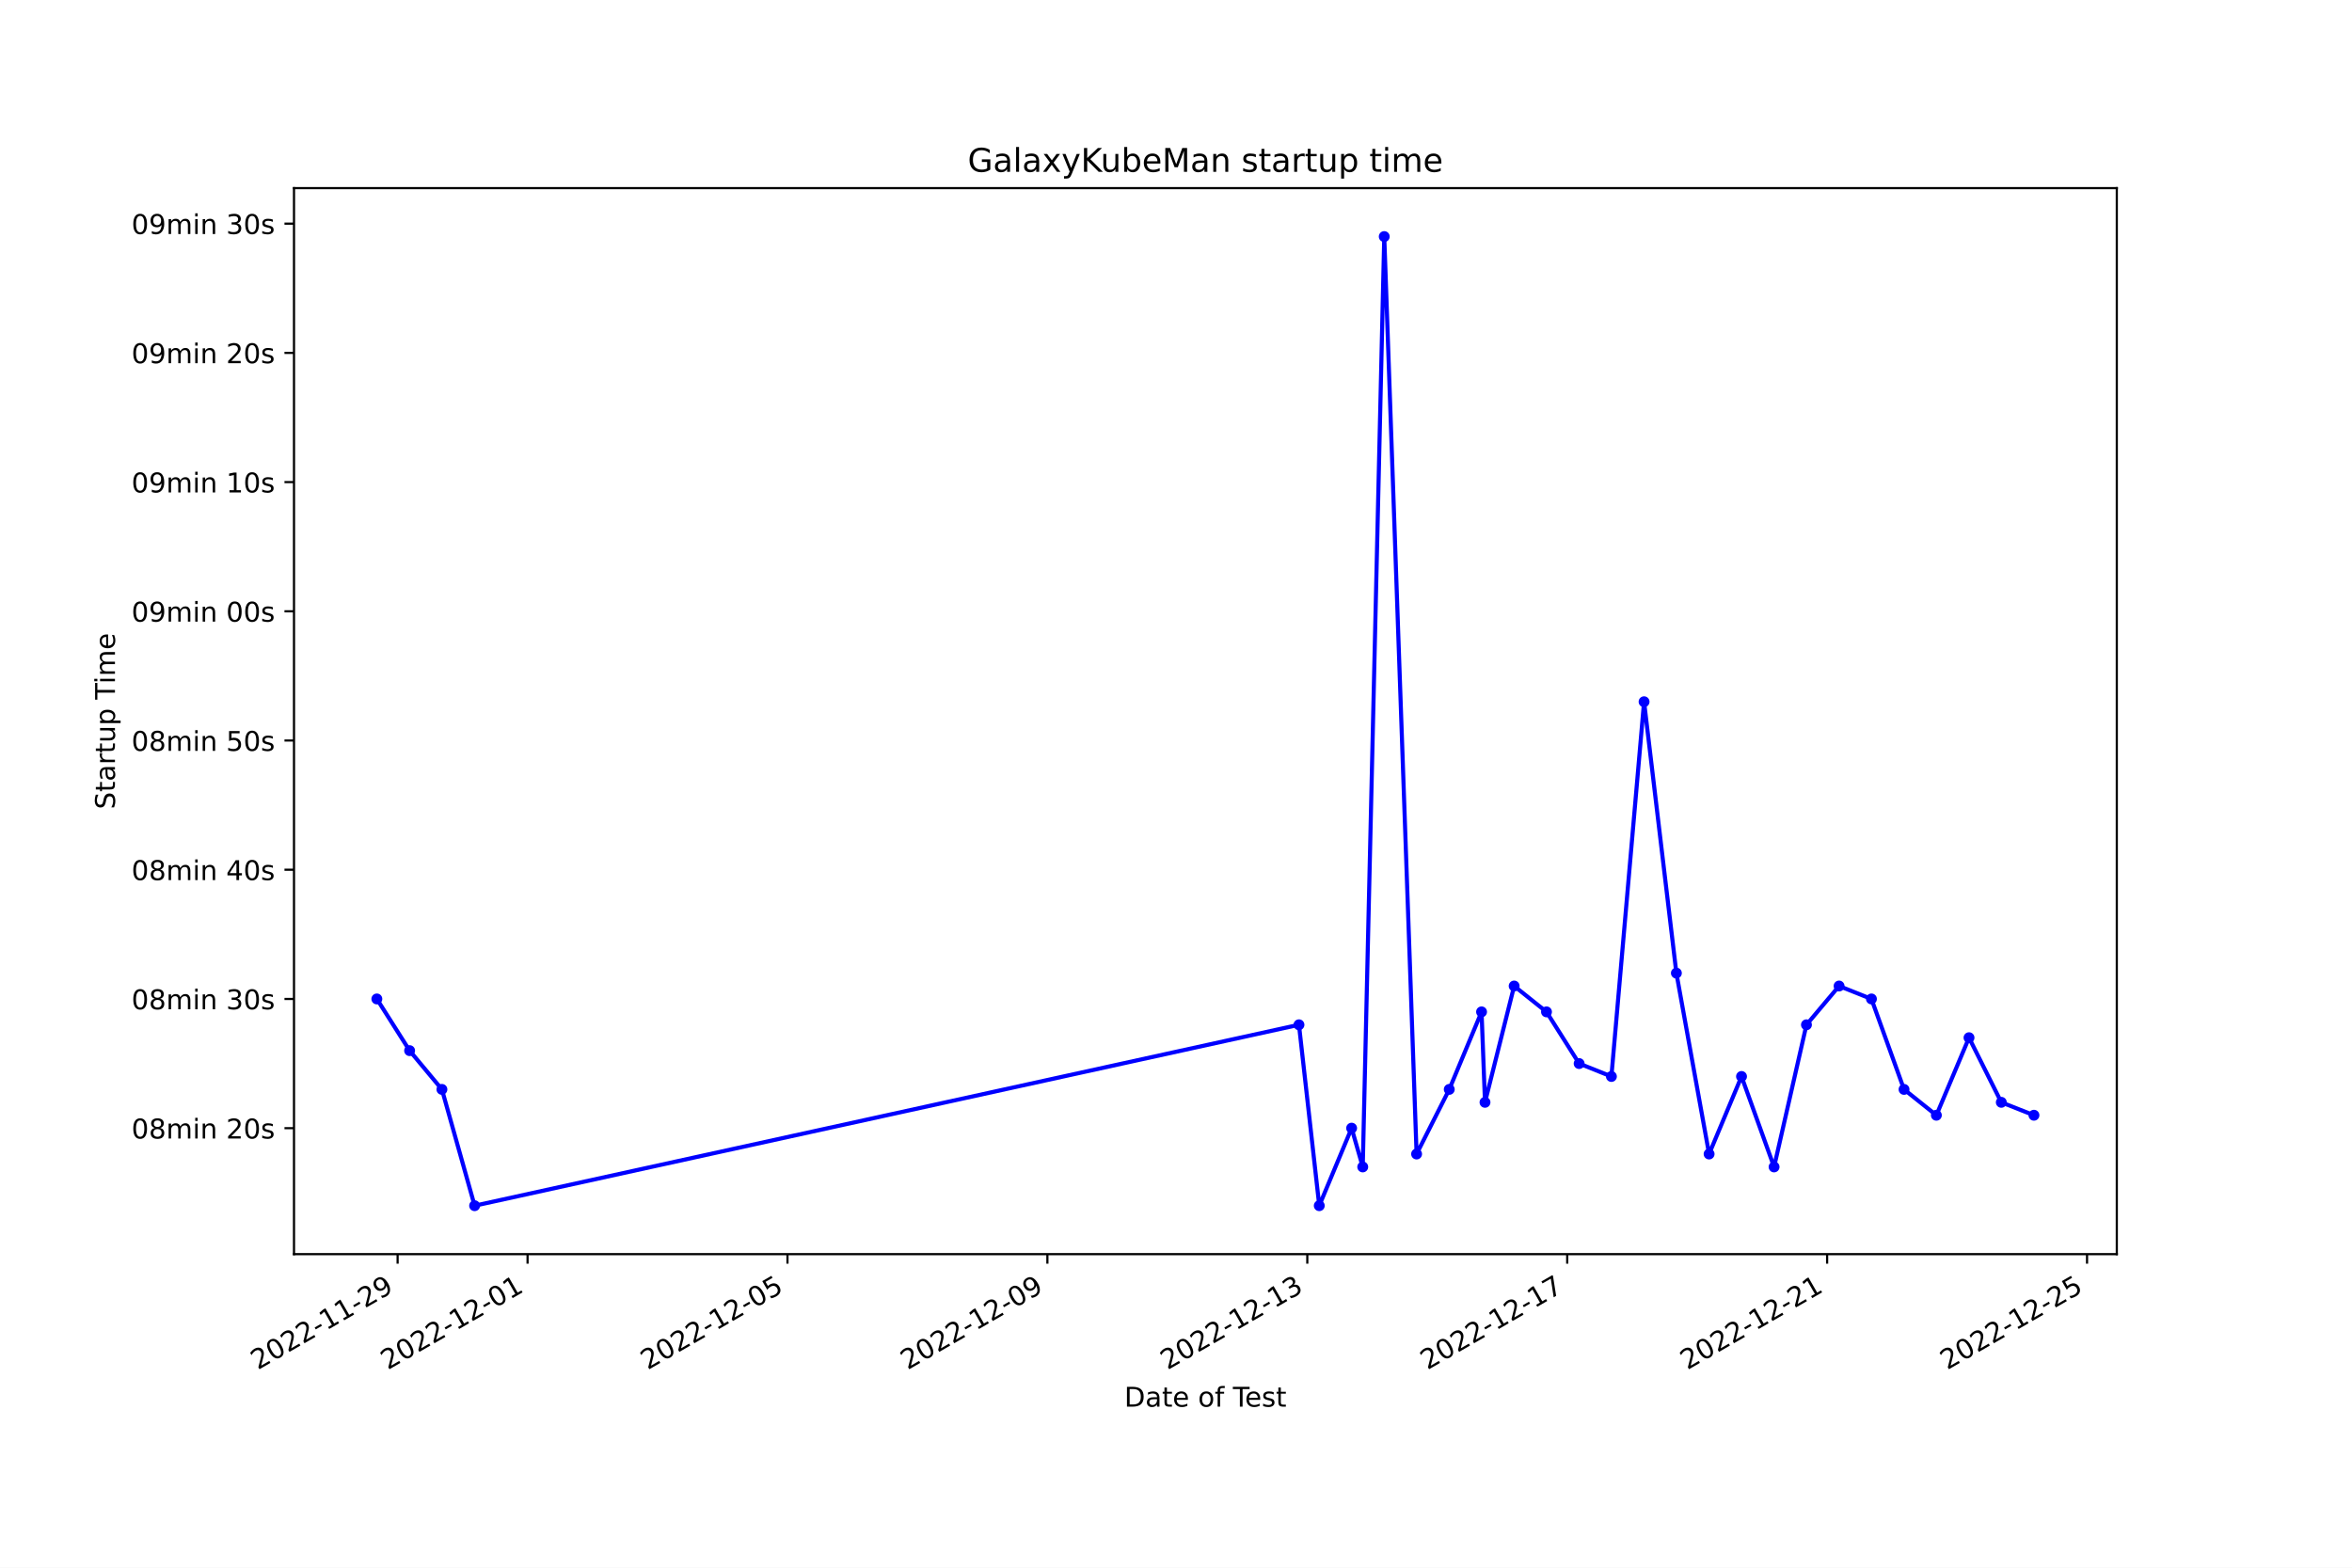
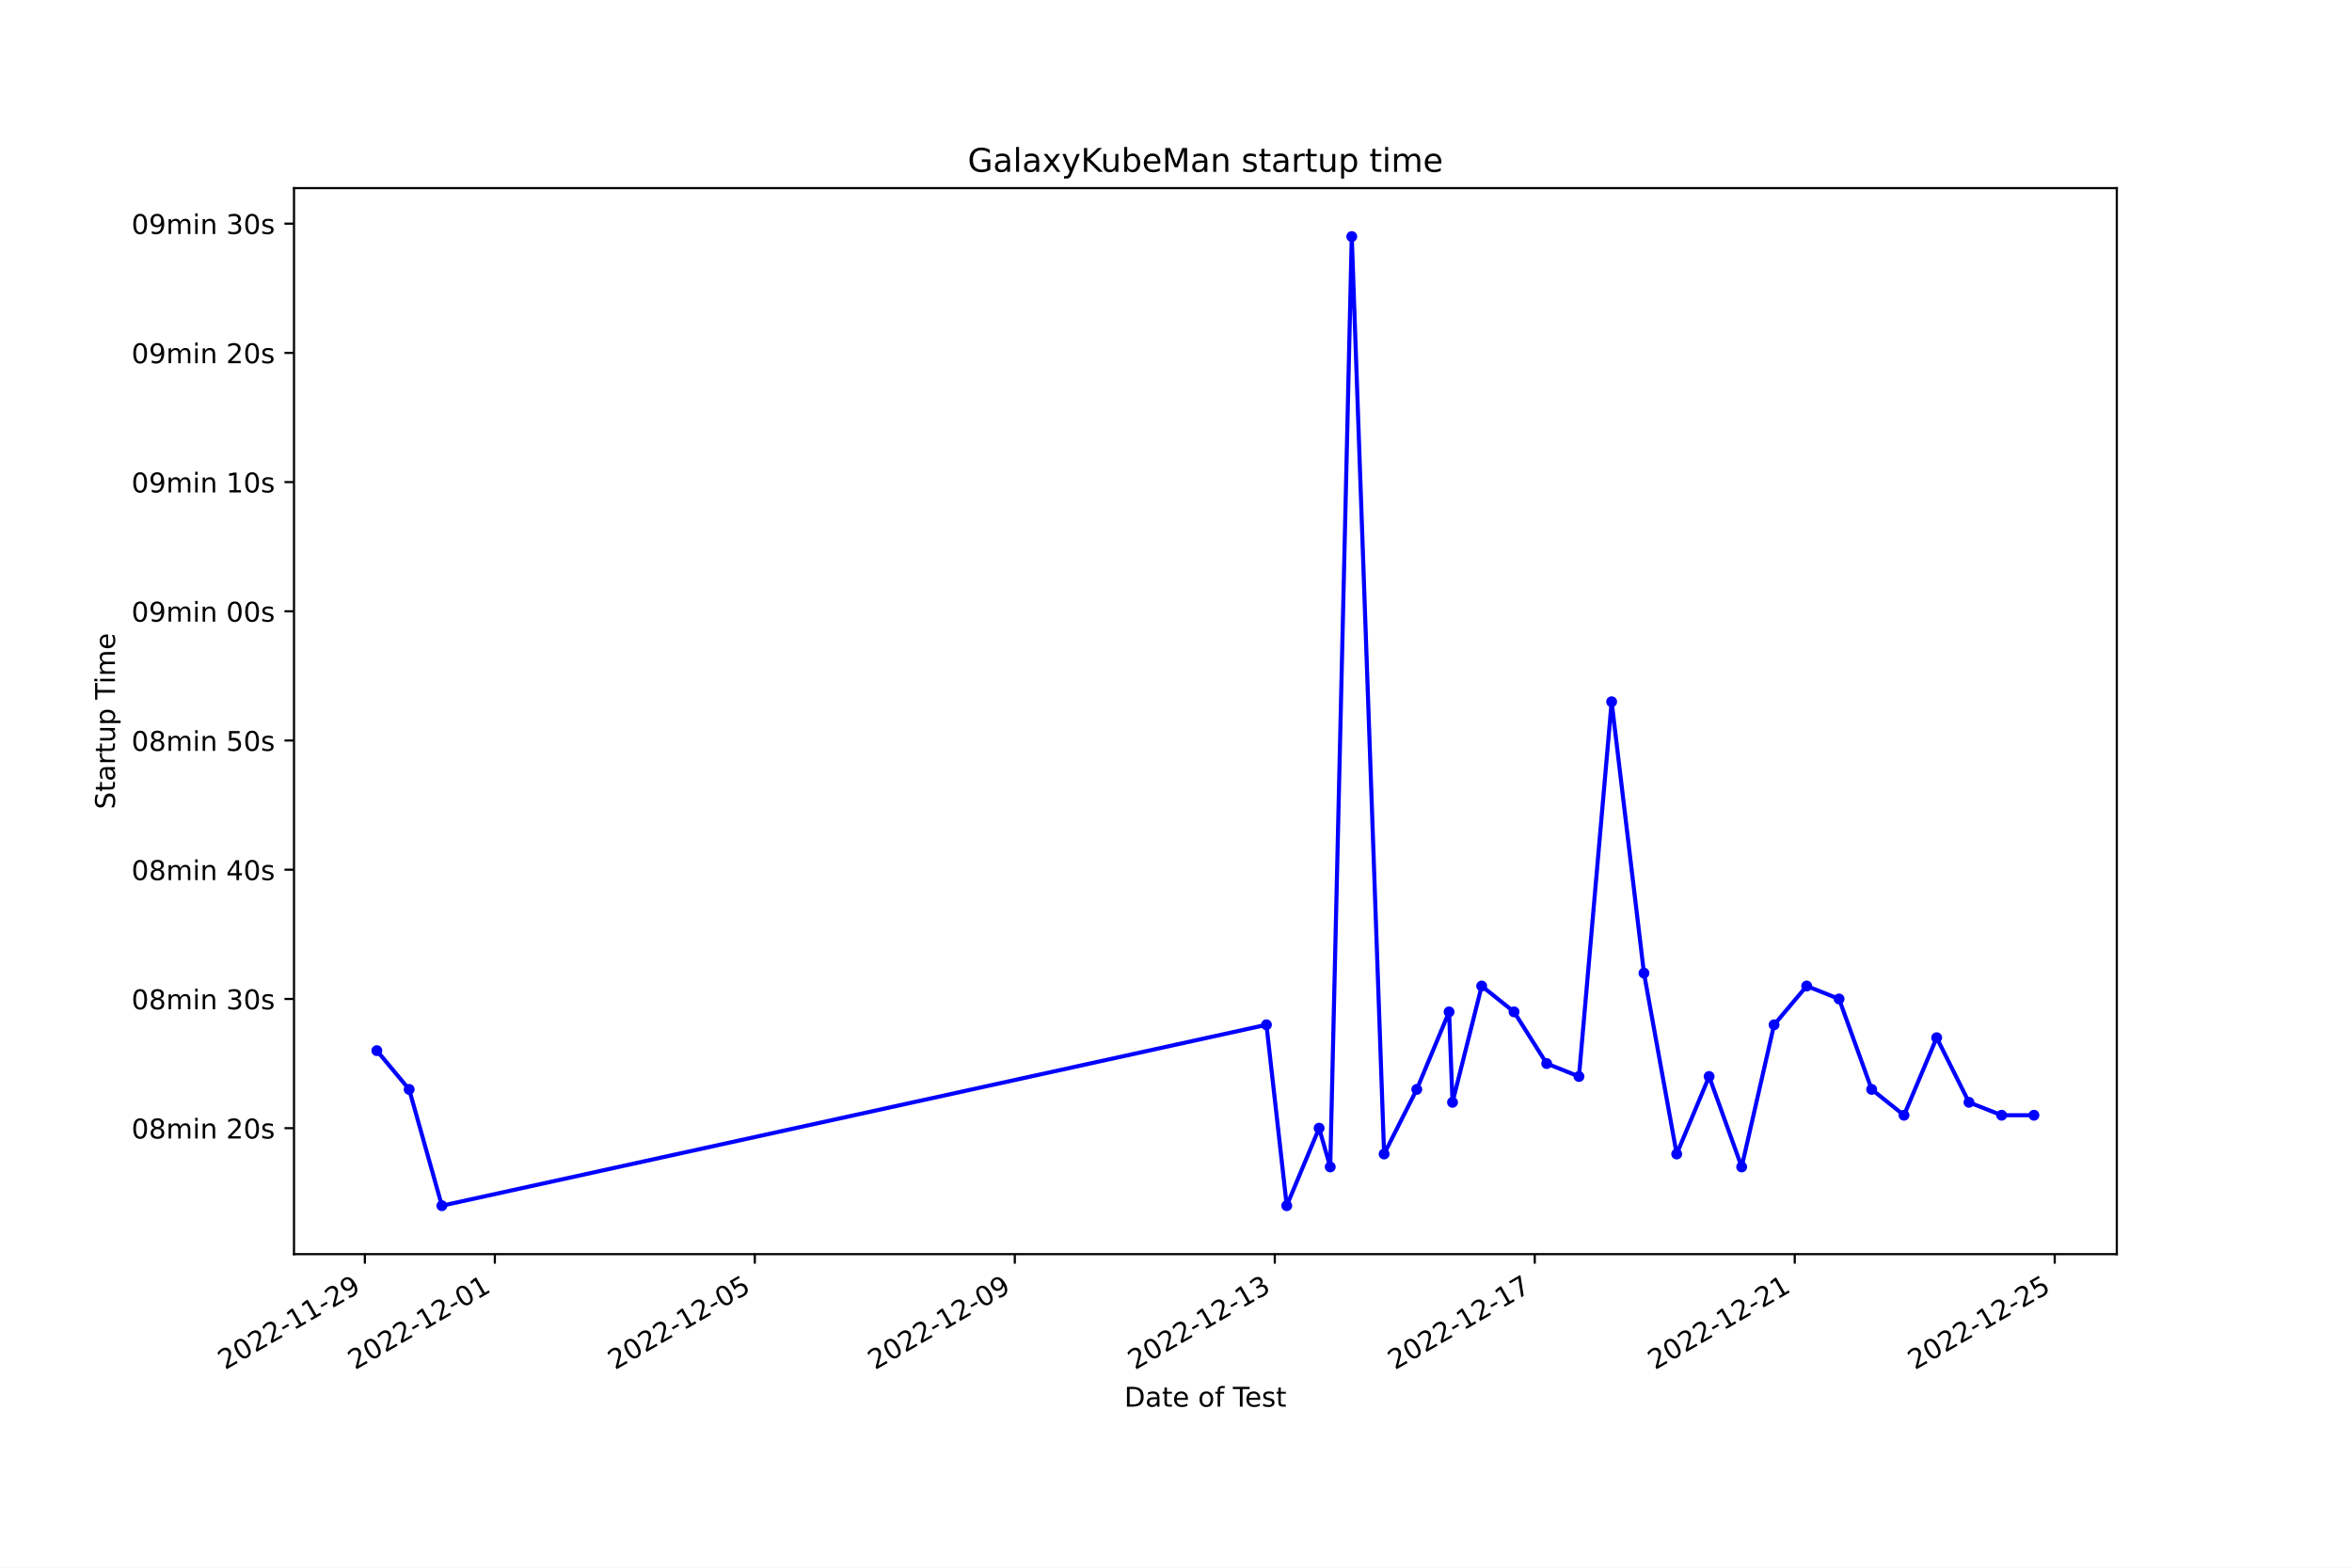
<svg xmlns="http://www.w3.org/2000/svg" xmlns:xlink="http://www.w3.org/1999/xlink" width="864pt" height="576pt" viewBox="0 0 864 576" version="1.1">
  <defs>
    <style type="text/css">*{stroke-linejoin: round; stroke-linecap: butt}</style>
  </defs>
  <g id="figure_1">
    <g id="patch_1">
      <path d="M 0 576  L 864 576  L 864 0  L 0 0  z " style="fill: #ffffff" />
    </g>
    <g id="axes_1">
      <g id="patch_2">
        <path d="M 108 460.8  L 777.6 460.8  L 777.6 69.12  L 108 69.12  z " style="fill: #ffffff" />
      </g>
      <g id="matplotlib.axis_1">
        <g id="xtick_1">
          <g id="line2d_1">
            <defs>
-               <path id="mc81c213fdc" d="M 0 0  L 0 3.5  " style="stroke: #000000; stroke-width: 0.8" />
+               <path id="m1bc7e27ac1" d="M 0 0  L 0 3.5  " style="stroke: #000000; stroke-width: 0.8" />
            </defs>
            <g>
-               <use xlink:href="#mc81c213fdc" x="146.062" y="460.8" style="stroke: #000000; stroke-width: 0.8" />
+               <use xlink:href="#m1bc7e27ac1" x="134.027" y="460.8" style="stroke: #000000; stroke-width: 0.8" />
            </g>
          </g>
          <g id="text_1">
-             <g transform="translate(94.69214 503.4383) rotate(-30) scale(0.1 -0.1)">
+             <g transform="translate(82.65736 503.4383) rotate(-30) scale(0.1 -0.1)">
              <defs>
                <path id="DejaVuSans-32" d="M 1228 531  L 3431 531  L 3431 0  L 469 0  L 469 531  Q 828 903 1448 1529  Q 2069 2156 2228 2338  Q 2531 2678 2651 2914  Q 2772 3150 2772 3378  Q 2772 3750 2511 3984  Q 2250 4219 1831 4219  Q 1534 4219 1204 4116  Q 875 4013 500 3803  L 500 4441  Q 881 4594 1212 4672  Q 1544 4750 1819 4750  Q 2544 4750 2975 4387  Q 3406 4025 3406 3419  Q 3406 3131 3298 2873  Q 3191 2616 2906 2266  Q 2828 2175 2409 1742  Q 1991 1309 1228 531  z " transform="scale(0.015625)" />
                <path id="DejaVuSans-30" d="M 2034 4250  Q 1547 4250 1301 3770  Q 1056 3291 1056 2328  Q 1056 1369 1301 889  Q 1547 409 2034 409  Q 2525 409 2770 889  Q 3016 1369 3016 2328  Q 3016 3291 2770 3770  Q 2525 4250 2034 4250  z M 2034 4750  Q 2819 4750 3233 4129  Q 3647 3509 3647 2328  Q 3647 1150 3233 529  Q 2819 -91 2034 -91  Q 1250 -91 836 529  Q 422 1150 422 2328  Q 422 3509 836 4129  Q 1250 4750 2034 4750  z " transform="scale(0.015625)" />
                <path id="DejaVuSans-2d" d="M 313 2009  L 1997 2009  L 1997 1497  L 313 1497  L 313 2009  z " transform="scale(0.015625)" />
                <path id="DejaVuSans-31" d="M 794 531  L 1825 531  L 1825 4091  L 703 3866  L 703 4441  L 1819 4666  L 2450 4666  L 2450 531  L 3481 531  L 3481 0  L 794 0  L 794 531  z " transform="scale(0.015625)" />
                <path id="DejaVuSans-39" d="M 703 97  L 703 672  Q 941 559 1184 500  Q 1428 441 1663 441  Q 2288 441 2617 861  Q 2947 1281 2994 2138  Q 2813 1869 2534 1725  Q 2256 1581 1919 1581  Q 1219 1581 811 2004  Q 403 2428 403 3163  Q 403 3881 828 4315  Q 1253 4750 1959 4750  Q 2769 4750 3195 4129  Q 3622 3509 3622 2328  Q 3622 1225 3098 567  Q 2575 -91 1691 -91  Q 1453 -91 1209 -44  Q 966 3 703 97  z M 1959 2075  Q 2384 2075 2632 2365  Q 2881 2656 2881 3163  Q 2881 3666 2632 3958  Q 2384 4250 1959 4250  Q 1534 4250 1286 3958  Q 1038 3666 1038 3163  Q 1038 2656 1286 2365  Q 1534 2075 1959 2075  z " transform="scale(0.015625)" />
              </defs>
              <use xlink:href="#DejaVuSans-32" />
              <use xlink:href="#DejaVuSans-30" x="63.623" />
              <use xlink:href="#DejaVuSans-32" x="127.246" />
              <use xlink:href="#DejaVuSans-32" x="190.869" />
              <use xlink:href="#DejaVuSans-2d" x="254.492" />
              <use xlink:href="#DejaVuSans-31" x="290.576" />
              <use xlink:href="#DejaVuSans-31" x="354.199" />
              <use xlink:href="#DejaVuSans-2d" x="417.822" />
              <use xlink:href="#DejaVuSans-32" x="453.906" />
              <use xlink:href="#DejaVuSans-39" x="517.529" />
            </g>
          </g>
        </g>
        <g id="xtick_2">
          <g id="line2d_2">
            <g>
-               <use xlink:href="#mc81c213fdc" x="193.8" y="460.8" style="stroke: #000000; stroke-width: 0.8" />
+               <use xlink:href="#m1bc7e27ac1" x="181.778" y="460.8" style="stroke: #000000; stroke-width: 0.8" />
            </g>
          </g>
          <g id="text_2">
-             <g transform="translate(142.4309 503.4383) rotate(-30) scale(0.1 -0.1)">
+             <g transform="translate(130.4089 503.4383) rotate(-30) scale(0.1 -0.1)">
              <use xlink:href="#DejaVuSans-32" />
              <use xlink:href="#DejaVuSans-30" x="63.623" />
              <use xlink:href="#DejaVuSans-32" x="127.246" />
              <use xlink:href="#DejaVuSans-32" x="190.869" />
              <use xlink:href="#DejaVuSans-2d" x="254.492" />
              <use xlink:href="#DejaVuSans-31" x="290.576" />
              <use xlink:href="#DejaVuSans-32" x="354.199" />
              <use xlink:href="#DejaVuSans-2d" x="417.822" />
              <use xlink:href="#DejaVuSans-30" x="453.906" />
              <use xlink:href="#DejaVuSans-31" x="517.529" />
            </g>
          </g>
        </g>
        <g id="xtick_3">
          <g id="line2d_3">
            <g>
-               <use xlink:href="#mc81c213fdc" x="289.278" y="460.8" style="stroke: #000000; stroke-width: 0.8" />
+               <use xlink:href="#m1bc7e27ac1" x="277.281" y="460.8" style="stroke: #000000; stroke-width: 0.8" />
            </g>
          </g>
          <g id="text_3">
-             <g transform="translate(237.9086 503.4383) rotate(-30) scale(0.1 -0.1)">
+             <g transform="translate(225.9119 503.4383) rotate(-30) scale(0.1 -0.1)">
              <defs>
                <path id="DejaVuSans-35" d="M 691 4666  L 3169 4666  L 3169 4134  L 1269 4134  L 1269 2991  Q 1406 3038 1543 3061  Q 1681 3084 1819 3084  Q 2600 3084 3056 2656  Q 3513 2228 3513 1497  Q 3513 744 3044 326  Q 2575 -91 1722 -91  Q 1428 -91 1123 -41  Q 819 9 494 109  L 494 744  Q 775 591 1075 516  Q 1375 441 1709 441  Q 2250 441 2565 725  Q 2881 1009 2881 1497  Q 2881 1984 2565 2268  Q 2250 2553 1709 2553  Q 1456 2553 1204 2497  Q 953 2441 691 2322  L 691 4666  z " transform="scale(0.015625)" />
              </defs>
              <use xlink:href="#DejaVuSans-32" />
              <use xlink:href="#DejaVuSans-30" x="63.623" />
              <use xlink:href="#DejaVuSans-32" x="127.246" />
              <use xlink:href="#DejaVuSans-32" x="190.869" />
              <use xlink:href="#DejaVuSans-2d" x="254.492" />
              <use xlink:href="#DejaVuSans-31" x="290.576" />
              <use xlink:href="#DejaVuSans-32" x="354.199" />
              <use xlink:href="#DejaVuSans-2d" x="417.822" />
              <use xlink:href="#DejaVuSans-30" x="453.906" />
              <use xlink:href="#DejaVuSans-35" x="517.529" />
            </g>
          </g>
        </g>
        <g id="xtick_4">
          <g id="line2d_4">
            <g>
-               <use xlink:href="#mc81c213fdc" x="384.756" y="460.8" style="stroke: #000000; stroke-width: 0.8" />
+               <use xlink:href="#m1bc7e27ac1" x="372.784" y="460.8" style="stroke: #000000; stroke-width: 0.8" />
            </g>
          </g>
          <g id="text_4">
-             <g transform="translate(333.3862 503.4383) rotate(-30) scale(0.1 -0.1)">
+             <g transform="translate(321.415 503.4383) rotate(-30) scale(0.1 -0.1)">
              <use xlink:href="#DejaVuSans-32" />
              <use xlink:href="#DejaVuSans-30" x="63.623" />
              <use xlink:href="#DejaVuSans-32" x="127.246" />
              <use xlink:href="#DejaVuSans-32" x="190.869" />
              <use xlink:href="#DejaVuSans-2d" x="254.492" />
              <use xlink:href="#DejaVuSans-31" x="290.576" />
              <use xlink:href="#DejaVuSans-32" x="354.199" />
              <use xlink:href="#DejaVuSans-2d" x="417.822" />
              <use xlink:href="#DejaVuSans-30" x="453.906" />
              <use xlink:href="#DejaVuSans-39" x="517.529" />
            </g>
          </g>
        </g>
        <g id="xtick_5">
          <g id="line2d_5">
            <g>
-               <use xlink:href="#mc81c213fdc" x="480.233" y="460.8" style="stroke: #000000; stroke-width: 0.8" />
+               <use xlink:href="#m1bc7e27ac1" x="468.288" y="460.8" style="stroke: #000000; stroke-width: 0.8" />
            </g>
          </g>
          <g id="text_5">
-             <g transform="translate(428.8638 503.4383) rotate(-30) scale(0.1 -0.1)">
+             <g transform="translate(416.9181 503.4383) rotate(-30) scale(0.1 -0.1)">
              <defs>
                <path id="DejaVuSans-33" d="M 2597 2516  Q 3050 2419 3304 2112  Q 3559 1806 3559 1356  Q 3559 666 3084 287  Q 2609 -91 1734 -91  Q 1441 -91 1130 -33  Q 819 25 488 141  L 488 750  Q 750 597 1062 519  Q 1375 441 1716 441  Q 2309 441 2620 675  Q 2931 909 2931 1356  Q 2931 1769 2642 2001  Q 2353 2234 1838 2234  L 1294 2234  L 1294 2753  L 1863 2753  Q 2328 2753 2575 2939  Q 2822 3125 2822 3475  Q 2822 3834 2567 4026  Q 2313 4219 1838 4219  Q 1578 4219 1281 4162  Q 984 4106 628 3988  L 628 4550  Q 988 4650 1302 4700  Q 1616 4750 1894 4750  Q 2613 4750 3031 4423  Q 3450 4097 3450 3541  Q 3450 3153 3228 2886  Q 3006 2619 2597 2516  z " transform="scale(0.015625)" />
              </defs>
              <use xlink:href="#DejaVuSans-32" />
              <use xlink:href="#DejaVuSans-30" x="63.623" />
              <use xlink:href="#DejaVuSans-32" x="127.246" />
              <use xlink:href="#DejaVuSans-32" x="190.869" />
              <use xlink:href="#DejaVuSans-2d" x="254.492" />
              <use xlink:href="#DejaVuSans-31" x="290.576" />
              <use xlink:href="#DejaVuSans-32" x="354.199" />
              <use xlink:href="#DejaVuSans-2d" x="417.822" />
              <use xlink:href="#DejaVuSans-31" x="453.906" />
              <use xlink:href="#DejaVuSans-33" x="517.529" />
            </g>
          </g>
        </g>
        <g id="xtick_6">
          <g id="line2d_6">
            <g>
-               <use xlink:href="#mc81c213fdc" x="575.711" y="460.8" style="stroke: #000000; stroke-width: 0.8" />
+               <use xlink:href="#m1bc7e27ac1" x="563.791" y="460.8" style="stroke: #000000; stroke-width: 0.8" />
            </g>
          </g>
          <g id="text_6">
-             <g transform="translate(524.3414 503.4383) rotate(-30) scale(0.1 -0.1)">
+             <g transform="translate(512.4211 503.4383) rotate(-30) scale(0.1 -0.1)">
              <defs>
                <path id="DejaVuSans-37" d="M 525 4666  L 3525 4666  L 3525 4397  L 1831 0  L 1172 0  L 2766 4134  L 525 4134  L 525 4666  z " transform="scale(0.015625)" />
              </defs>
              <use xlink:href="#DejaVuSans-32" />
              <use xlink:href="#DejaVuSans-30" x="63.623" />
              <use xlink:href="#DejaVuSans-32" x="127.246" />
              <use xlink:href="#DejaVuSans-32" x="190.869" />
              <use xlink:href="#DejaVuSans-2d" x="254.492" />
              <use xlink:href="#DejaVuSans-31" x="290.576" />
              <use xlink:href="#DejaVuSans-32" x="354.199" />
              <use xlink:href="#DejaVuSans-2d" x="417.822" />
              <use xlink:href="#DejaVuSans-31" x="453.906" />
              <use xlink:href="#DejaVuSans-37" x="517.529" />
            </g>
          </g>
        </g>
        <g id="xtick_7">
          <g id="line2d_7">
            <g>
-               <use xlink:href="#mc81c213fdc" x="671.188" y="460.8" style="stroke: #000000; stroke-width: 0.8" />
+               <use xlink:href="#m1bc7e27ac1" x="659.294" y="460.8" style="stroke: #000000; stroke-width: 0.8" />
            </g>
          </g>
          <g id="text_7">
-             <g transform="translate(619.819 503.4383) rotate(-30) scale(0.1 -0.1)">
+             <g transform="translate(607.9242 503.4383) rotate(-30) scale(0.1 -0.1)">
              <use xlink:href="#DejaVuSans-32" />
              <use xlink:href="#DejaVuSans-30" x="63.623" />
              <use xlink:href="#DejaVuSans-32" x="127.246" />
              <use xlink:href="#DejaVuSans-32" x="190.869" />
              <use xlink:href="#DejaVuSans-2d" x="254.492" />
              <use xlink:href="#DejaVuSans-31" x="290.576" />
              <use xlink:href="#DejaVuSans-32" x="354.199" />
              <use xlink:href="#DejaVuSans-2d" x="417.822" />
              <use xlink:href="#DejaVuSans-32" x="453.906" />
              <use xlink:href="#DejaVuSans-31" x="517.529" />
            </g>
          </g>
        </g>
        <g id="xtick_8">
          <g id="line2d_8">
            <g>
-               <use xlink:href="#mc81c213fdc" x="766.666" y="460.8" style="stroke: #000000; stroke-width: 0.8" />
+               <use xlink:href="#m1bc7e27ac1" x="754.797" y="460.8" style="stroke: #000000; stroke-width: 0.8" />
            </g>
          </g>
          <g id="text_8">
-             <g transform="translate(715.2966 503.4383) rotate(-30) scale(0.1 -0.1)">
+             <g transform="translate(703.4272 503.4383) rotate(-30) scale(0.1 -0.1)">
              <use xlink:href="#DejaVuSans-32" />
              <use xlink:href="#DejaVuSans-30" x="63.623" />
              <use xlink:href="#DejaVuSans-32" x="127.246" />
              <use xlink:href="#DejaVuSans-32" x="190.869" />
              <use xlink:href="#DejaVuSans-2d" x="254.492" />
              <use xlink:href="#DejaVuSans-31" x="290.576" />
              <use xlink:href="#DejaVuSans-32" x="354.199" />
              <use xlink:href="#DejaVuSans-2d" x="417.822" />
              <use xlink:href="#DejaVuSans-32" x="453.906" />
              <use xlink:href="#DejaVuSans-35" x="517.529" />
            </g>
          </g>
        </g>
        <g id="text_9">
          <g transform="translate(413.0063 516.8378) scale(0.1 -0.1)">
            <defs>
              <path id="DejaVuSans-44" d="M 1259 4147  L 1259 519  L 2022 519  Q 2988 519 3436 956  Q 3884 1394 3884 2338  Q 3884 3275 3436 3711  Q 2988 4147 2022 4147  L 1259 4147  z M 628 4666  L 1925 4666  Q 3281 4666 3915 4102  Q 4550 3538 4550 2338  Q 4550 1131 3912 565  Q 3275 0 1925 0  L 628 0  L 628 4666  z " transform="scale(0.015625)" />
              <path id="DejaVuSans-61" d="M 2194 1759  Q 1497 1759 1228 1600  Q 959 1441 959 1056  Q 959 750 1161 570  Q 1363 391 1709 391  Q 2188 391 2477 730  Q 2766 1069 2766 1631  L 2766 1759  L 2194 1759  z M 3341 1997  L 3341 0  L 2766 0  L 2766 531  Q 2569 213 2275 61  Q 1981 -91 1556 -91  Q 1019 -91 701 211  Q 384 513 384 1019  Q 384 1609 779 1909  Q 1175 2209 1959 2209  L 2766 2209  L 2766 2266  Q 2766 2663 2505 2880  Q 2244 3097 1772 3097  Q 1472 3097 1187 3025  Q 903 2953 641 2809  L 641 3341  Q 956 3463 1253 3523  Q 1550 3584 1831 3584  Q 2591 3584 2966 3190  Q 3341 2797 3341 1997  z " transform="scale(0.015625)" />
              <path id="DejaVuSans-74" d="M 1172 4494  L 1172 3500  L 2356 3500  L 2356 3053  L 1172 3053  L 1172 1153  Q 1172 725 1289 603  Q 1406 481 1766 481  L 2356 481  L 2356 0  L 1766 0  Q 1100 0 847 248  Q 594 497 594 1153  L 594 3053  L 172 3053  L 172 3500  L 594 3500  L 594 4494  L 1172 4494  z " transform="scale(0.015625)" />
              <path id="DejaVuSans-65" d="M 3597 1894  L 3597 1613  L 953 1613  Q 991 1019 1311 708  Q 1631 397 2203 397  Q 2534 397 2845 478  Q 3156 559 3463 722  L 3463 178  Q 3153 47 2828 -22  Q 2503 -91 2169 -91  Q 1331 -91 842 396  Q 353 884 353 1716  Q 353 2575 817 3079  Q 1281 3584 2069 3584  Q 2775 3584 3186 3129  Q 3597 2675 3597 1894  z M 3022 2063  Q 3016 2534 2758 2815  Q 2500 3097 2075 3097  Q 1594 3097 1305 2825  Q 1016 2553 972 2059  L 3022 2063  z " transform="scale(0.015625)" />
              <path id="DejaVuSans-20" transform="scale(0.015625)" />
              <path id="DejaVuSans-6f" d="M 1959 3097  Q 1497 3097 1228 2736  Q 959 2375 959 1747  Q 959 1119 1226 758  Q 1494 397 1959 397  Q 2419 397 2687 759  Q 2956 1122 2956 1747  Q 2956 2369 2687 2733  Q 2419 3097 1959 3097  z M 1959 3584  Q 2709 3584 3137 3096  Q 3566 2609 3566 1747  Q 3566 888 3137 398  Q 2709 -91 1959 -91  Q 1206 -91 779 398  Q 353 888 353 1747  Q 353 2609 779 3096  Q 1206 3584 1959 3584  z " transform="scale(0.015625)" />
              <path id="DejaVuSans-66" d="M 2375 4863  L 2375 4384  L 1825 4384  Q 1516 4384 1395 4259  Q 1275 4134 1275 3809  L 1275 3500  L 2222 3500  L 2222 3053  L 1275 3053  L 1275 0  L 697 0  L 697 3053  L 147 3053  L 147 3500  L 697 3500  L 697 3744  Q 697 4328 969 4595  Q 1241 4863 1831 4863  L 2375 4863  z " transform="scale(0.015625)" />
              <path id="DejaVuSans-54" d="M -19 4666  L 3928 4666  L 3928 4134  L 2272 4134  L 2272 0  L 1638 0  L 1638 4134  L -19 4134  L -19 4666  z " transform="scale(0.015625)" />
              <path id="DejaVuSans-73" d="M 2834 3397  L 2834 2853  Q 2591 2978 2328 3040  Q 2066 3103 1784 3103  Q 1356 3103 1142 2972  Q 928 2841 928 2578  Q 928 2378 1081 2264  Q 1234 2150 1697 2047  L 1894 2003  Q 2506 1872 2764 1633  Q 3022 1394 3022 966  Q 3022 478 2636 193  Q 2250 -91 1575 -91  Q 1294 -91 989 -36  Q 684 19 347 128  L 347 722  Q 666 556 975 473  Q 1284 391 1588 391  Q 1994 391 2212 530  Q 2431 669 2431 922  Q 2431 1156 2273 1281  Q 2116 1406 1581 1522  L 1381 1569  Q 847 1681 609 1914  Q 372 2147 372 2553  Q 372 3047 722 3315  Q 1072 3584 1716 3584  Q 2034 3584 2315 3537  Q 2597 3491 2834 3397  z " transform="scale(0.015625)" />
            </defs>
            <use xlink:href="#DejaVuSans-44" />
            <use xlink:href="#DejaVuSans-61" x="77.002" />
            <use xlink:href="#DejaVuSans-74" x="138.281" />
            <use xlink:href="#DejaVuSans-65" x="177.49" />
            <use xlink:href="#DejaVuSans-20" x="239.014" />
            <use xlink:href="#DejaVuSans-6f" x="270.801" />
            <use xlink:href="#DejaVuSans-66" x="331.982" />
            <use xlink:href="#DejaVuSans-20" x="367.188" />
            <use xlink:href="#DejaVuSans-54" x="398.975" />
            <use xlink:href="#DejaVuSans-65" x="443.059" />
            <use xlink:href="#DejaVuSans-73" x="504.582" />
            <use xlink:href="#DejaVuSans-74" x="556.682" />
          </g>
        </g>
      </g>
      <g id="matplotlib.axis_2">
        <g id="ytick_1">
          <g id="line2d_9">
            <defs>
-               <path id="md75618beb3" d="M 0 0  L -3.5 0  " style="stroke: #000000; stroke-width: 0.8" />
+               <path id="me415a53ccc" d="M 0 0  L -3.5 0  " style="stroke: #000000; stroke-width: 0.8" />
            </defs>
            <g>
-               <use xlink:href="#md75618beb3" x="108" y="414.511" style="stroke: #000000; stroke-width: 0.8" />
+               <use xlink:href="#me415a53ccc" x="108" y="414.511" style="stroke: #000000; stroke-width: 0.8" />
            </g>
          </g>
          <g id="text_10">
            <g transform="translate(48.30625 418.3098) scale(0.1 -0.1)">
              <defs>
                <path id="DejaVuSans-38" d="M 2034 2216  Q 1584 2216 1326 1975  Q 1069 1734 1069 1313  Q 1069 891 1326 650  Q 1584 409 2034 409  Q 2484 409 2743 651  Q 3003 894 3003 1313  Q 3003 1734 2745 1975  Q 2488 2216 2034 2216  z M 1403 2484  Q 997 2584 770 2862  Q 544 3141 544 3541  Q 544 4100 942 4425  Q 1341 4750 2034 4750  Q 2731 4750 3128 4425  Q 3525 4100 3525 3541  Q 3525 3141 3298 2862  Q 3072 2584 2669 2484  Q 3125 2378 3379 2068  Q 3634 1759 3634 1313  Q 3634 634 3220 271  Q 2806 -91 2034 -91  Q 1263 -91 848 271  Q 434 634 434 1313  Q 434 1759 690 2068  Q 947 2378 1403 2484  z M 1172 3481  Q 1172 3119 1398 2916  Q 1625 2713 2034 2713  Q 2441 2713 2670 2916  Q 2900 3119 2900 3481  Q 2900 3844 2670 4047  Q 2441 4250 2034 4250  Q 1625 4250 1398 4047  Q 1172 3844 1172 3481  z " transform="scale(0.015625)" />
                <path id="DejaVuSans-6d" d="M 3328 2828  Q 3544 3216 3844 3400  Q 4144 3584 4550 3584  Q 5097 3584 5394 3201  Q 5691 2819 5691 2113  L 5691 0  L 5113 0  L 5113 2094  Q 5113 2597 4934 2840  Q 4756 3084 4391 3084  Q 3944 3084 3684 2787  Q 3425 2491 3425 1978  L 3425 0  L 2847 0  L 2847 2094  Q 2847 2600 2669 2842  Q 2491 3084 2119 3084  Q 1678 3084 1418 2786  Q 1159 2488 1159 1978  L 1159 0  L 581 0  L 581 3500  L 1159 3500  L 1159 2956  Q 1356 3278 1631 3431  Q 1906 3584 2284 3584  Q 2666 3584 2933 3390  Q 3200 3197 3328 2828  z " transform="scale(0.015625)" />
                <path id="DejaVuSans-69" d="M 603 3500  L 1178 3500  L 1178 0  L 603 0  L 603 3500  z M 603 4863  L 1178 4863  L 1178 4134  L 603 4134  L 603 4863  z " transform="scale(0.015625)" />
                <path id="DejaVuSans-6e" d="M 3513 2113  L 3513 0  L 2938 0  L 2938 2094  Q 2938 2591 2744 2837  Q 2550 3084 2163 3084  Q 1697 3084 1428 2787  Q 1159 2491 1159 1978  L 1159 0  L 581 0  L 581 3500  L 1159 3500  L 1159 2956  Q 1366 3272 1645 3428  Q 1925 3584 2291 3584  Q 2894 3584 3203 3211  Q 3513 2838 3513 2113  z " transform="scale(0.015625)" />
              </defs>
              <use xlink:href="#DejaVuSans-30" />
              <use xlink:href="#DejaVuSans-38" x="63.623" />
              <use xlink:href="#DejaVuSans-6d" x="127.246" />
              <use xlink:href="#DejaVuSans-69" x="224.658" />
              <use xlink:href="#DejaVuSans-6e" x="252.441" />
              <use xlink:href="#DejaVuSans-20" x="315.82" />
              <use xlink:href="#DejaVuSans-32" x="347.607" />
              <use xlink:href="#DejaVuSans-30" x="411.23" />
              <use xlink:href="#DejaVuSans-73" x="474.854" />
            </g>
          </g>
        </g>
        <g id="ytick_2">
          <g id="line2d_10">
            <g>
-               <use xlink:href="#md75618beb3" x="108" y="367.034" style="stroke: #000000; stroke-width: 0.8" />
+               <use xlink:href="#me415a53ccc" x="108" y="367.034" style="stroke: #000000; stroke-width: 0.8" />
            </g>
          </g>
          <g id="text_11">
            <g transform="translate(48.30625 370.8334) scale(0.1 -0.1)">
              <use xlink:href="#DejaVuSans-30" />
              <use xlink:href="#DejaVuSans-38" x="63.623" />
              <use xlink:href="#DejaVuSans-6d" x="127.246" />
              <use xlink:href="#DejaVuSans-69" x="224.658" />
              <use xlink:href="#DejaVuSans-6e" x="252.441" />
              <use xlink:href="#DejaVuSans-20" x="315.82" />
              <use xlink:href="#DejaVuSans-33" x="347.607" />
              <use xlink:href="#DejaVuSans-30" x="411.23" />
              <use xlink:href="#DejaVuSans-73" x="474.854" />
            </g>
          </g>
        </g>
        <g id="ytick_3">
          <g id="line2d_11">
            <g>
-               <use xlink:href="#md75618beb3" x="108" y="319.558" style="stroke: #000000; stroke-width: 0.8" />
+               <use xlink:href="#me415a53ccc" x="108" y="319.558" style="stroke: #000000; stroke-width: 0.8" />
            </g>
          </g>
          <g id="text_12">
            <g transform="translate(48.30625 323.357) scale(0.1 -0.1)">
              <defs>
                <path id="DejaVuSans-34" d="M 2419 4116  L 825 1625  L 2419 1625  L 2419 4116  z M 2253 4666  L 3047 4666  L 3047 1625  L 3713 1625  L 3713 1100  L 3047 1100  L 3047 0  L 2419 0  L 2419 1100  L 313 1100  L 313 1709  L 2253 4666  z " transform="scale(0.015625)" />
              </defs>
              <use xlink:href="#DejaVuSans-30" />
              <use xlink:href="#DejaVuSans-38" x="63.623" />
              <use xlink:href="#DejaVuSans-6d" x="127.246" />
              <use xlink:href="#DejaVuSans-69" x="224.658" />
              <use xlink:href="#DejaVuSans-6e" x="252.441" />
              <use xlink:href="#DejaVuSans-20" x="315.82" />
              <use xlink:href="#DejaVuSans-34" x="347.607" />
              <use xlink:href="#DejaVuSans-30" x="411.23" />
              <use xlink:href="#DejaVuSans-73" x="474.854" />
            </g>
          </g>
        </g>
        <g id="ytick_4">
          <g id="line2d_12">
            <g>
-               <use xlink:href="#md75618beb3" x="108" y="272.081" style="stroke: #000000; stroke-width: 0.8" />
+               <use xlink:href="#me415a53ccc" x="108" y="272.081" style="stroke: #000000; stroke-width: 0.8" />
            </g>
          </g>
          <g id="text_13">
            <g transform="translate(48.30625 275.8807) scale(0.1 -0.1)">
              <use xlink:href="#DejaVuSans-30" />
              <use xlink:href="#DejaVuSans-38" x="63.623" />
              <use xlink:href="#DejaVuSans-6d" x="127.246" />
              <use xlink:href="#DejaVuSans-69" x="224.658" />
              <use xlink:href="#DejaVuSans-6e" x="252.441" />
              <use xlink:href="#DejaVuSans-20" x="315.82" />
              <use xlink:href="#DejaVuSans-35" x="347.607" />
              <use xlink:href="#DejaVuSans-30" x="411.23" />
              <use xlink:href="#DejaVuSans-73" x="474.854" />
            </g>
          </g>
        </g>
        <g id="ytick_5">
          <g id="line2d_13">
            <g>
-               <use xlink:href="#md75618beb3" x="108" y="224.605" style="stroke: #000000; stroke-width: 0.8" />
+               <use xlink:href="#me415a53ccc" x="108" y="224.605" style="stroke: #000000; stroke-width: 0.8" />
            </g>
          </g>
          <g id="text_14">
            <g transform="translate(48.30625 228.4043) scale(0.1 -0.1)">
              <use xlink:href="#DejaVuSans-30" />
              <use xlink:href="#DejaVuSans-39" x="63.623" />
              <use xlink:href="#DejaVuSans-6d" x="127.246" />
              <use xlink:href="#DejaVuSans-69" x="224.658" />
              <use xlink:href="#DejaVuSans-6e" x="252.441" />
              <use xlink:href="#DejaVuSans-20" x="315.82" />
              <use xlink:href="#DejaVuSans-30" x="347.607" />
              <use xlink:href="#DejaVuSans-30" x="411.23" />
              <use xlink:href="#DejaVuSans-73" x="474.854" />
            </g>
          </g>
        </g>
        <g id="ytick_6">
          <g id="line2d_14">
            <g>
-               <use xlink:href="#md75618beb3" x="108" y="177.129" style="stroke: #000000; stroke-width: 0.8" />
+               <use xlink:href="#me415a53ccc" x="108" y="177.129" style="stroke: #000000; stroke-width: 0.8" />
            </g>
          </g>
          <g id="text_15">
            <g transform="translate(48.30625 180.9279) scale(0.1 -0.1)">
              <use xlink:href="#DejaVuSans-30" />
              <use xlink:href="#DejaVuSans-39" x="63.623" />
              <use xlink:href="#DejaVuSans-6d" x="127.246" />
              <use xlink:href="#DejaVuSans-69" x="224.658" />
              <use xlink:href="#DejaVuSans-6e" x="252.441" />
              <use xlink:href="#DejaVuSans-20" x="315.82" />
              <use xlink:href="#DejaVuSans-31" x="347.607" />
              <use xlink:href="#DejaVuSans-30" x="411.23" />
              <use xlink:href="#DejaVuSans-73" x="474.854" />
            </g>
          </g>
        </g>
        <g id="ytick_7">
          <g id="line2d_15">
            <g>
-               <use xlink:href="#md75618beb3" x="108" y="129.652" style="stroke: #000000; stroke-width: 0.8" />
+               <use xlink:href="#me415a53ccc" x="108" y="129.652" style="stroke: #000000; stroke-width: 0.8" />
            </g>
          </g>
          <g id="text_16">
            <g transform="translate(48.30625 133.4516) scale(0.1 -0.1)">
              <use xlink:href="#DejaVuSans-30" />
              <use xlink:href="#DejaVuSans-39" x="63.623" />
              <use xlink:href="#DejaVuSans-6d" x="127.246" />
              <use xlink:href="#DejaVuSans-69" x="224.658" />
              <use xlink:href="#DejaVuSans-6e" x="252.441" />
              <use xlink:href="#DejaVuSans-20" x="315.82" />
              <use xlink:href="#DejaVuSans-32" x="347.607" />
              <use xlink:href="#DejaVuSans-30" x="411.23" />
              <use xlink:href="#DejaVuSans-73" x="474.854" />
            </g>
          </g>
        </g>
        <g id="ytick_8">
          <g id="line2d_16">
            <g>
-               <use xlink:href="#md75618beb3" x="108" y="82.176" style="stroke: #000000; stroke-width: 0.8" />
+               <use xlink:href="#me415a53ccc" x="108" y="82.176" style="stroke: #000000; stroke-width: 0.8" />
            </g>
          </g>
          <g id="text_17">
            <g transform="translate(48.30625 85.97522) scale(0.1 -0.1)">
              <use xlink:href="#DejaVuSans-30" />
              <use xlink:href="#DejaVuSans-39" x="63.623" />
              <use xlink:href="#DejaVuSans-6d" x="127.246" />
              <use xlink:href="#DejaVuSans-69" x="224.658" />
              <use xlink:href="#DejaVuSans-6e" x="252.441" />
              <use xlink:href="#DejaVuSans-20" x="315.82" />
              <use xlink:href="#DejaVuSans-33" x="347.607" />
              <use xlink:href="#DejaVuSans-30" x="411.23" />
              <use xlink:href="#DejaVuSans-73" x="474.854" />
            </g>
          </g>
        </g>
        <g id="text_18">
          <g transform="translate(42.22656 297.3397) rotate(-90) scale(0.1 -0.1)">
            <defs>
              <path id="DejaVuSans-53" d="M 3425 4513  L 3425 3897  Q 3066 4069 2747 4153  Q 2428 4238 2131 4238  Q 1616 4238 1336 4038  Q 1056 3838 1056 3469  Q 1056 3159 1242 3001  Q 1428 2844 1947 2747  L 2328 2669  Q 3034 2534 3370 2195  Q 3706 1856 3706 1288  Q 3706 609 3251 259  Q 2797 -91 1919 -91  Q 1588 -91 1214 -16  Q 841 59 441 206  L 441 856  Q 825 641 1194 531  Q 1563 422 1919 422  Q 2459 422 2753 634  Q 3047 847 3047 1241  Q 3047 1584 2836 1778  Q 2625 1972 2144 2069  L 1759 2144  Q 1053 2284 737 2584  Q 422 2884 422 3419  Q 422 4038 858 4394  Q 1294 4750 2059 4750  Q 2388 4750 2728 4690  Q 3069 4631 3425 4513  z " transform="scale(0.015625)" />
              <path id="DejaVuSans-72" d="M 2631 2963  Q 2534 3019 2420 3045  Q 2306 3072 2169 3072  Q 1681 3072 1420 2755  Q 1159 2438 1159 1844  L 1159 0  L 581 0  L 581 3500  L 1159 3500  L 1159 2956  Q 1341 3275 1631 3429  Q 1922 3584 2338 3584  Q 2397 3584 2469 3576  Q 2541 3569 2628 3553  L 2631 2963  z " transform="scale(0.015625)" />
              <path id="DejaVuSans-75" d="M 544 1381  L 544 3500  L 1119 3500  L 1119 1403  Q 1119 906 1312 657  Q 1506 409 1894 409  Q 2359 409 2629 706  Q 2900 1003 2900 1516  L 2900 3500  L 3475 3500  L 3475 0  L 2900 0  L 2900 538  Q 2691 219 2414 64  Q 2138 -91 1772 -91  Q 1169 -91 856 284  Q 544 659 544 1381  z M 1991 3584  L 1991 3584  z " transform="scale(0.015625)" />
              <path id="DejaVuSans-70" d="M 1159 525  L 1159 -1331  L 581 -1331  L 581 3500  L 1159 3500  L 1159 2969  Q 1341 3281 1617 3432  Q 1894 3584 2278 3584  Q 2916 3584 3314 3078  Q 3713 2572 3713 1747  Q 3713 922 3314 415  Q 2916 -91 2278 -91  Q 1894 -91 1617 61  Q 1341 213 1159 525  z M 3116 1747  Q 3116 2381 2855 2742  Q 2594 3103 2138 3103  Q 1681 3103 1420 2742  Q 1159 2381 1159 1747  Q 1159 1113 1420 752  Q 1681 391 2138 391  Q 2594 391 2855 752  Q 3116 1113 3116 1747  z " transform="scale(0.015625)" />
            </defs>
            <use xlink:href="#DejaVuSans-53" />
            <use xlink:href="#DejaVuSans-74" x="63.477" />
            <use xlink:href="#DejaVuSans-61" x="102.686" />
            <use xlink:href="#DejaVuSans-72" x="163.965" />
            <use xlink:href="#DejaVuSans-74" x="205.078" />
            <use xlink:href="#DejaVuSans-75" x="244.287" />
            <use xlink:href="#DejaVuSans-70" x="307.666" />
            <use xlink:href="#DejaVuSans-20" x="371.143" />
            <use xlink:href="#DejaVuSans-54" x="402.93" />
            <use xlink:href="#DejaVuSans-69" x="460.889" />
            <use xlink:href="#DejaVuSans-6d" x="488.672" />
            <use xlink:href="#DejaVuSans-65" x="586.084" />
          </g>
        </g>
      </g>
      <g id="line2d_17">
-         <path d="M 747.164 409.763  L 735.175 405.015  L 723.314 381.277  L 711.319 409.763  L 699.442 400.268  L 687.467 367.034  L 675.58 362.287  L 663.596 376.529  L 651.703 428.753  L 639.744 395.52  L 627.834 424.006  L 615.815 357.539  L 603.944 257.839  L 591.944 395.52  L 580.094 390.772  L 568.101 371.782  L 556.22 362.287  L 545.509 405.015  L 544.247 371.782  L 532.38 400.268  L 520.382 424.006  L 508.5 86.924  L 500.597 428.753  L 496.515 414.511  L 484.629 442.996  L 477.169 376.529  L 174.351 442.996  L 162.338 400.268  L 150.47 386.025  L 138.436 367.034  " clip-path="url(#p10d1028cb6)" style="fill: none; stroke: #0000ff; stroke-width: 1.5; stroke-linecap: square" />
+         <path d="M 747.164 409.763  L 735.289 409.763  L 723.297 405.015  L 711.433 381.277  L 699.435 409.763  L 687.555 400.268  L 675.577 367.034  L 663.687 362.287  L 651.699 376.529  L 639.803 428.753  L 627.841 395.52  L 615.928 424.006  L 603.905 357.539  L 592.031 257.839  L 580.028 395.52  L 568.175 390.772  L 556.178 371.782  L 544.294 362.287  L 533.58 405.015  L 532.319 371.782  L 520.449 400.268  L 508.447 424.006  L 496.562 86.924  L 488.657 428.753  L 484.573 414.511  L 472.684 442.996  L 465.222 376.529  L 162.324 442.996  L 150.307 400.268  L 138.436 386.025  " clip-path="url(#p505ff96a95)" style="fill: none; stroke: #0000ff; stroke-width: 1.5; stroke-linecap: square" />
        <defs>
-           <path id="m63d3418567" d="M 0 1.5  C 0.398 1.5 0.779 1.342 1.061 1.061  C 1.342 0.779 1.5 0.398 1.5 0  C 1.5 -0.398 1.342 -0.779 1.061 -1.061  C 0.779 -1.342 0.398 -1.5 0 -1.5  C -0.398 -1.5 -0.779 -1.342 -1.061 -1.061  C -1.342 -0.779 -1.5 -0.398 -1.5 0  C -1.5 0.398 -1.342 0.779 -1.061 1.061  C -0.779 1.342 -0.398 1.5 0 1.5  z " style="stroke: #0000ff" />
+           <path id="mbeb94f86d2" d="M 0 1.5  C 0.398 1.5 0.779 1.342 1.061 1.061  C 1.342 0.779 1.5 0.398 1.5 0  C 1.5 -0.398 1.342 -0.779 1.061 -1.061  C 0.779 -1.342 0.398 -1.5 0 -1.5  C -0.398 -1.5 -0.779 -1.342 -1.061 -1.061  C -1.342 -0.779 -1.5 -0.398 -1.5 0  C -1.5 0.398 -1.342 0.779 -1.061 1.061  C -0.779 1.342 -0.398 1.5 0 1.5  z " style="stroke: #0000ff" />
        </defs>
-         <g clip-path="url(#p10d1028cb6)">
-           <use xlink:href="#m63d3418567" x="747.164" y="409.763" style="fill: #0000ff; stroke: #0000ff" />
-           <use xlink:href="#m63d3418567" x="735.175" y="405.015" style="fill: #0000ff; stroke: #0000ff" />
-           <use xlink:href="#m63d3418567" x="723.314" y="381.277" style="fill: #0000ff; stroke: #0000ff" />
-           <use xlink:href="#m63d3418567" x="711.319" y="409.763" style="fill: #0000ff; stroke: #0000ff" />
-           <use xlink:href="#m63d3418567" x="699.442" y="400.268" style="fill: #0000ff; stroke: #0000ff" />
-           <use xlink:href="#m63d3418567" x="687.467" y="367.034" style="fill: #0000ff; stroke: #0000ff" />
-           <use xlink:href="#m63d3418567" x="675.58" y="362.287" style="fill: #0000ff; stroke: #0000ff" />
-           <use xlink:href="#m63d3418567" x="663.596" y="376.529" style="fill: #0000ff; stroke: #0000ff" />
-           <use xlink:href="#m63d3418567" x="651.703" y="428.753" style="fill: #0000ff; stroke: #0000ff" />
-           <use xlink:href="#m63d3418567" x="639.744" y="395.52" style="fill: #0000ff; stroke: #0000ff" />
-           <use xlink:href="#m63d3418567" x="627.834" y="424.006" style="fill: #0000ff; stroke: #0000ff" />
-           <use xlink:href="#m63d3418567" x="615.815" y="357.539" style="fill: #0000ff; stroke: #0000ff" />
-           <use xlink:href="#m63d3418567" x="603.944" y="257.839" style="fill: #0000ff; stroke: #0000ff" />
-           <use xlink:href="#m63d3418567" x="591.944" y="395.52" style="fill: #0000ff; stroke: #0000ff" />
-           <use xlink:href="#m63d3418567" x="580.094" y="390.772" style="fill: #0000ff; stroke: #0000ff" />
-           <use xlink:href="#m63d3418567" x="568.101" y="371.782" style="fill: #0000ff; stroke: #0000ff" />
-           <use xlink:href="#m63d3418567" x="556.22" y="362.287" style="fill: #0000ff; stroke: #0000ff" />
-           <use xlink:href="#m63d3418567" x="545.509" y="405.015" style="fill: #0000ff; stroke: #0000ff" />
-           <use xlink:href="#m63d3418567" x="544.247" y="371.782" style="fill: #0000ff; stroke: #0000ff" />
-           <use xlink:href="#m63d3418567" x="532.38" y="400.268" style="fill: #0000ff; stroke: #0000ff" />
-           <use xlink:href="#m63d3418567" x="520.382" y="424.006" style="fill: #0000ff; stroke: #0000ff" />
-           <use xlink:href="#m63d3418567" x="508.5" y="86.924" style="fill: #0000ff; stroke: #0000ff" />
-           <use xlink:href="#m63d3418567" x="500.597" y="428.753" style="fill: #0000ff; stroke: #0000ff" />
-           <use xlink:href="#m63d3418567" x="496.515" y="414.511" style="fill: #0000ff; stroke: #0000ff" />
-           <use xlink:href="#m63d3418567" x="484.629" y="442.996" style="fill: #0000ff; stroke: #0000ff" />
-           <use xlink:href="#m63d3418567" x="477.169" y="376.529" style="fill: #0000ff; stroke: #0000ff" />
-           <use xlink:href="#m63d3418567" x="174.351" y="442.996" style="fill: #0000ff; stroke: #0000ff" />
-           <use xlink:href="#m63d3418567" x="162.338" y="400.268" style="fill: #0000ff; stroke: #0000ff" />
-           <use xlink:href="#m63d3418567" x="150.47" y="386.025" style="fill: #0000ff; stroke: #0000ff" />
-           <use xlink:href="#m63d3418567" x="138.436" y="367.034" style="fill: #0000ff; stroke: #0000ff" />
+         <g clip-path="url(#p505ff96a95)">
+           <use xlink:href="#mbeb94f86d2" x="747.164" y="409.763" style="fill: #0000ff; stroke: #0000ff" />
+           <use xlink:href="#mbeb94f86d2" x="735.289" y="409.763" style="fill: #0000ff; stroke: #0000ff" />
+           <use xlink:href="#mbeb94f86d2" x="723.297" y="405.015" style="fill: #0000ff; stroke: #0000ff" />
+           <use xlink:href="#mbeb94f86d2" x="711.433" y="381.277" style="fill: #0000ff; stroke: #0000ff" />
+           <use xlink:href="#mbeb94f86d2" x="699.435" y="409.763" style="fill: #0000ff; stroke: #0000ff" />
+           <use xlink:href="#mbeb94f86d2" x="687.555" y="400.268" style="fill: #0000ff; stroke: #0000ff" />
+           <use xlink:href="#mbeb94f86d2" x="675.577" y="367.034" style="fill: #0000ff; stroke: #0000ff" />
+           <use xlink:href="#mbeb94f86d2" x="663.687" y="362.287" style="fill: #0000ff; stroke: #0000ff" />
+           <use xlink:href="#mbeb94f86d2" x="651.699" y="376.529" style="fill: #0000ff; stroke: #0000ff" />
+           <use xlink:href="#mbeb94f86d2" x="639.803" y="428.753" style="fill: #0000ff; stroke: #0000ff" />
+           <use xlink:href="#mbeb94f86d2" x="627.841" y="395.52" style="fill: #0000ff; stroke: #0000ff" />
+           <use xlink:href="#mbeb94f86d2" x="615.928" y="424.006" style="fill: #0000ff; stroke: #0000ff" />
+           <use xlink:href="#mbeb94f86d2" x="603.905" y="357.539" style="fill: #0000ff; stroke: #0000ff" />
+           <use xlink:href="#mbeb94f86d2" x="592.031" y="257.839" style="fill: #0000ff; stroke: #0000ff" />
+           <use xlink:href="#mbeb94f86d2" x="580.028" y="395.52" style="fill: #0000ff; stroke: #0000ff" />
+           <use xlink:href="#mbeb94f86d2" x="568.175" y="390.772" style="fill: #0000ff; stroke: #0000ff" />
+           <use xlink:href="#mbeb94f86d2" x="556.178" y="371.782" style="fill: #0000ff; stroke: #0000ff" />
+           <use xlink:href="#mbeb94f86d2" x="544.294" y="362.287" style="fill: #0000ff; stroke: #0000ff" />
+           <use xlink:href="#mbeb94f86d2" x="533.58" y="405.015" style="fill: #0000ff; stroke: #0000ff" />
+           <use xlink:href="#mbeb94f86d2" x="532.319" y="371.782" style="fill: #0000ff; stroke: #0000ff" />
+           <use xlink:href="#mbeb94f86d2" x="520.449" y="400.268" style="fill: #0000ff; stroke: #0000ff" />
+           <use xlink:href="#mbeb94f86d2" x="508.447" y="424.006" style="fill: #0000ff; stroke: #0000ff" />
+           <use xlink:href="#mbeb94f86d2" x="496.562" y="86.924" style="fill: #0000ff; stroke: #0000ff" />
+           <use xlink:href="#mbeb94f86d2" x="488.657" y="428.753" style="fill: #0000ff; stroke: #0000ff" />
+           <use xlink:href="#mbeb94f86d2" x="484.573" y="414.511" style="fill: #0000ff; stroke: #0000ff" />
+           <use xlink:href="#mbeb94f86d2" x="472.684" y="442.996" style="fill: #0000ff; stroke: #0000ff" />
+           <use xlink:href="#mbeb94f86d2" x="465.222" y="376.529" style="fill: #0000ff; stroke: #0000ff" />
+           <use xlink:href="#mbeb94f86d2" x="162.324" y="442.996" style="fill: #0000ff; stroke: #0000ff" />
+           <use xlink:href="#mbeb94f86d2" x="150.307" y="400.268" style="fill: #0000ff; stroke: #0000ff" />
+           <use xlink:href="#mbeb94f86d2" x="138.436" y="386.025" style="fill: #0000ff; stroke: #0000ff" />
        </g>
      </g>
      <g id="patch_3">
        <path d="M 108 460.8  L 108 69.12  " style="fill: none; stroke: #000000; stroke-width: 0.8; stroke-linejoin: miter; stroke-linecap: square" />
      </g>
      <g id="patch_4">
        <path d="M 777.6 460.8  L 777.6 69.12  " style="fill: none; stroke: #000000; stroke-width: 0.8; stroke-linejoin: miter; stroke-linecap: square" />
      </g>
      <g id="patch_5">
        <path d="M 108 460.8  L 777.6 460.8  " style="fill: none; stroke: #000000; stroke-width: 0.8; stroke-linejoin: miter; stroke-linecap: square" />
      </g>
      <g id="patch_6">
        <path d="M 108 69.12  L 777.6 69.12  " style="fill: none; stroke: #000000; stroke-width: 0.8; stroke-linejoin: miter; stroke-linecap: square" />
      </g>
      <g id="text_19">
        <g transform="translate(355.4794 63.12) scale(0.12 -0.12)">
          <defs>
            <path id="DejaVuSans-47" d="M 3809 666  L 3809 1919  L 2778 1919  L 2778 2438  L 4434 2438  L 4434 434  Q 4069 175 3628 42  Q 3188 -91 2688 -91  Q 1594 -91 976 548  Q 359 1188 359 2328  Q 359 3472 976 4111  Q 1594 4750 2688 4750  Q 3144 4750 3555 4637  Q 3966 4525 4313 4306  L 4313 3634  Q 3963 3931 3569 4081  Q 3175 4231 2741 4231  Q 1884 4231 1454 3753  Q 1025 3275 1025 2328  Q 1025 1384 1454 906  Q 1884 428 2741 428  Q 3075 428 3337 486  Q 3600 544 3809 666  z " transform="scale(0.015625)" />
            <path id="DejaVuSans-6c" d="M 603 4863  L 1178 4863  L 1178 0  L 603 0  L 603 4863  z " transform="scale(0.015625)" />
            <path id="DejaVuSans-78" d="M 3513 3500  L 2247 1797  L 3578 0  L 2900 0  L 1881 1375  L 863 0  L 184 0  L 1544 1831  L 300 3500  L 978 3500  L 1906 2253  L 2834 3500  L 3513 3500  z " transform="scale(0.015625)" />
            <path id="DejaVuSans-79" d="M 2059 -325  Q 1816 -950 1584 -1140  Q 1353 -1331 966 -1331  L 506 -1331  L 506 -850  L 844 -850  Q 1081 -850 1212 -737  Q 1344 -625 1503 -206  L 1606 56  L 191 3500  L 800 3500  L 1894 763  L 2988 3500  L 3597 3500  L 2059 -325  z " transform="scale(0.015625)" />
            <path id="DejaVuSans-4b" d="M 628 4666  L 1259 4666  L 1259 2694  L 3353 4666  L 4166 4666  L 1850 2491  L 4331 0  L 3500 0  L 1259 2247  L 1259 0  L 628 0  L 628 4666  z " transform="scale(0.015625)" />
            <path id="DejaVuSans-62" d="M 3116 1747  Q 3116 2381 2855 2742  Q 2594 3103 2138 3103  Q 1681 3103 1420 2742  Q 1159 2381 1159 1747  Q 1159 1113 1420 752  Q 1681 391 2138 391  Q 2594 391 2855 752  Q 3116 1113 3116 1747  z M 1159 2969  Q 1341 3281 1617 3432  Q 1894 3584 2278 3584  Q 2916 3584 3314 3078  Q 3713 2572 3713 1747  Q 3713 922 3314 415  Q 2916 -91 2278 -91  Q 1894 -91 1617 61  Q 1341 213 1159 525  L 1159 0  L 581 0  L 581 4863  L 1159 4863  L 1159 2969  z " transform="scale(0.015625)" />
            <path id="DejaVuSans-4d" d="M 628 4666  L 1569 4666  L 2759 1491  L 3956 4666  L 4897 4666  L 4897 0  L 4281 0  L 4281 4097  L 3078 897  L 2444 897  L 1241 4097  L 1241 0  L 628 0  L 628 4666  z " transform="scale(0.015625)" />
          </defs>
          <use xlink:href="#DejaVuSans-47" />
          <use xlink:href="#DejaVuSans-61" x="77.49" />
          <use xlink:href="#DejaVuSans-6c" x="138.77" />
          <use xlink:href="#DejaVuSans-61" x="166.553" />
          <use xlink:href="#DejaVuSans-78" x="227.832" />
          <use xlink:href="#DejaVuSans-79" x="287.012" />
          <use xlink:href="#DejaVuSans-4b" x="346.191" />
          <use xlink:href="#DejaVuSans-75" x="406.768" />
          <use xlink:href="#DejaVuSans-62" x="470.146" />
          <use xlink:href="#DejaVuSans-65" x="533.623" />
          <use xlink:href="#DejaVuSans-4d" x="595.146" />
          <use xlink:href="#DejaVuSans-61" x="681.426" />
          <use xlink:href="#DejaVuSans-6e" x="742.705" />
          <use xlink:href="#DejaVuSans-20" x="806.084" />
          <use xlink:href="#DejaVuSans-73" x="837.871" />
          <use xlink:href="#DejaVuSans-74" x="889.971" />
          <use xlink:href="#DejaVuSans-61" x="929.18" />
          <use xlink:href="#DejaVuSans-72" x="990.459" />
          <use xlink:href="#DejaVuSans-74" x="1031.572" />
          <use xlink:href="#DejaVuSans-75" x="1070.781" />
          <use xlink:href="#DejaVuSans-70" x="1134.16" />
          <use xlink:href="#DejaVuSans-20" x="1197.637" />
          <use xlink:href="#DejaVuSans-74" x="1229.424" />
          <use xlink:href="#DejaVuSans-69" x="1268.633" />
          <use xlink:href="#DejaVuSans-6d" x="1296.416" />
          <use xlink:href="#DejaVuSans-65" x="1393.828" />
        </g>
      </g>
    </g>
  </g>
  <defs>
-     <clipPath id="p10d1028cb6">
+     <clipPath id="p505ff96a95">
      <rect x="108" y="69.12" width="669.6" height="391.68" />
    </clipPath>
  </defs>
</svg>
